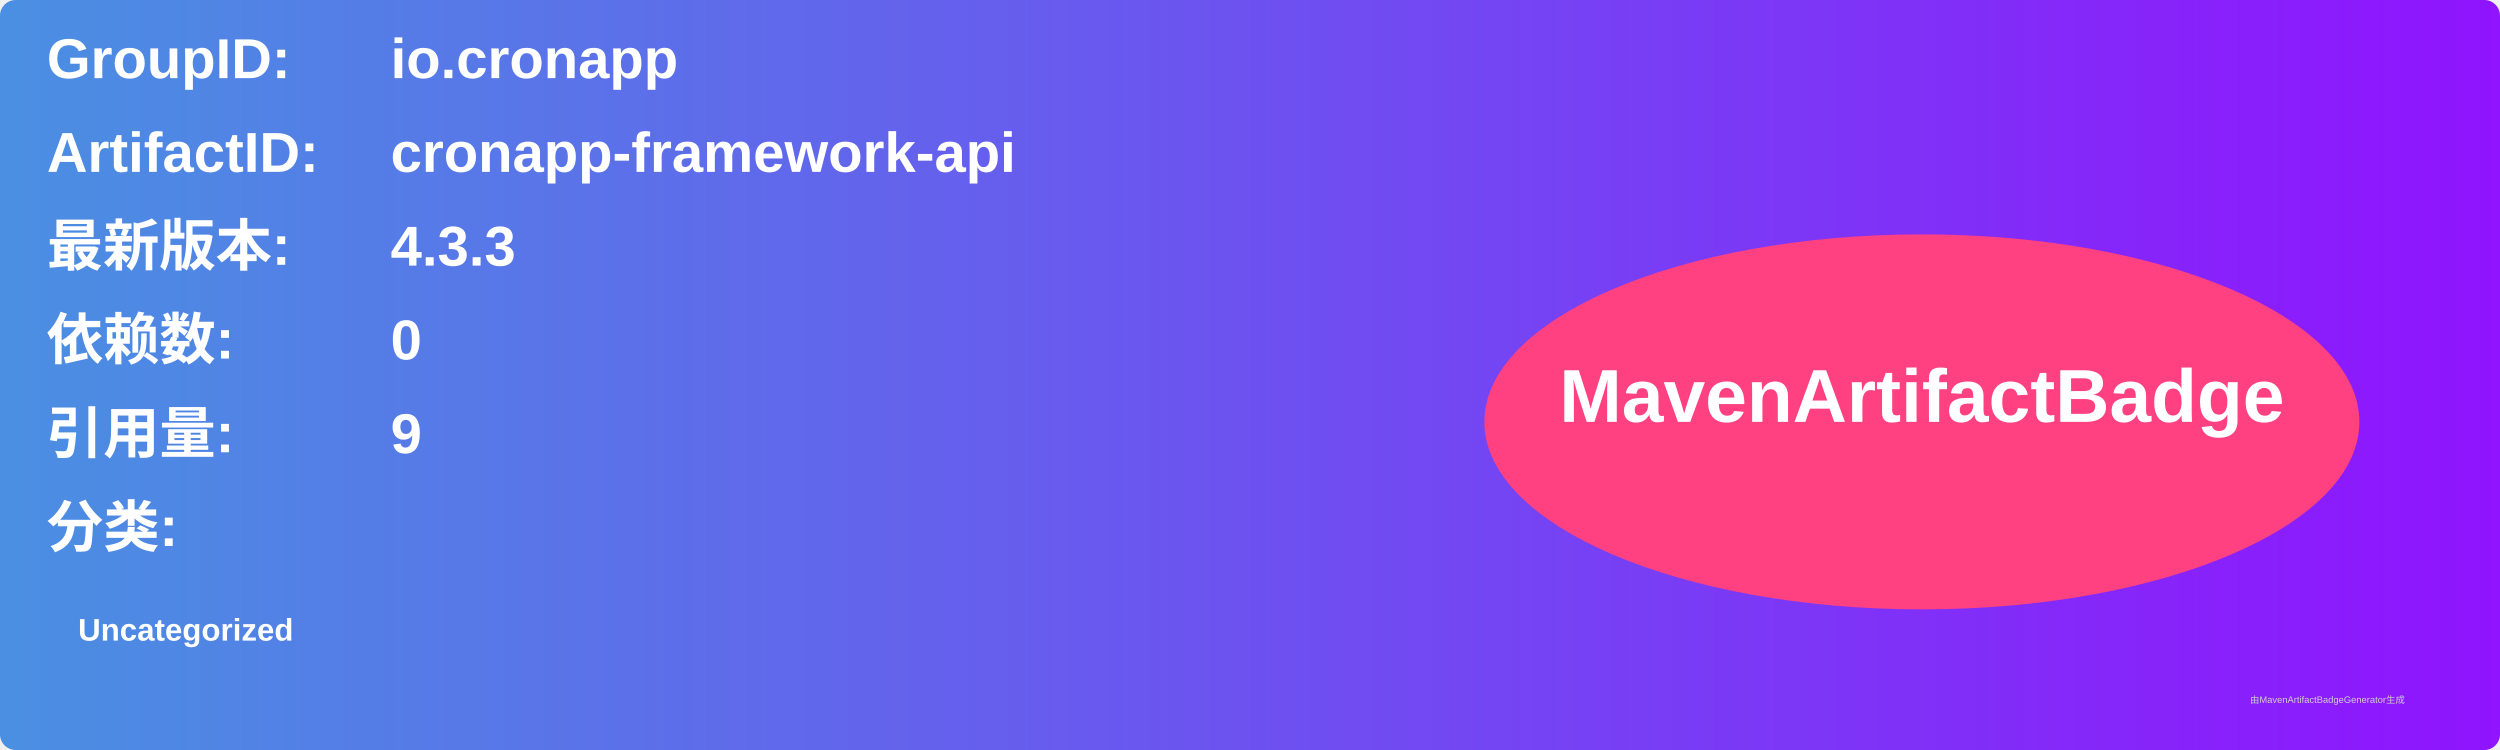
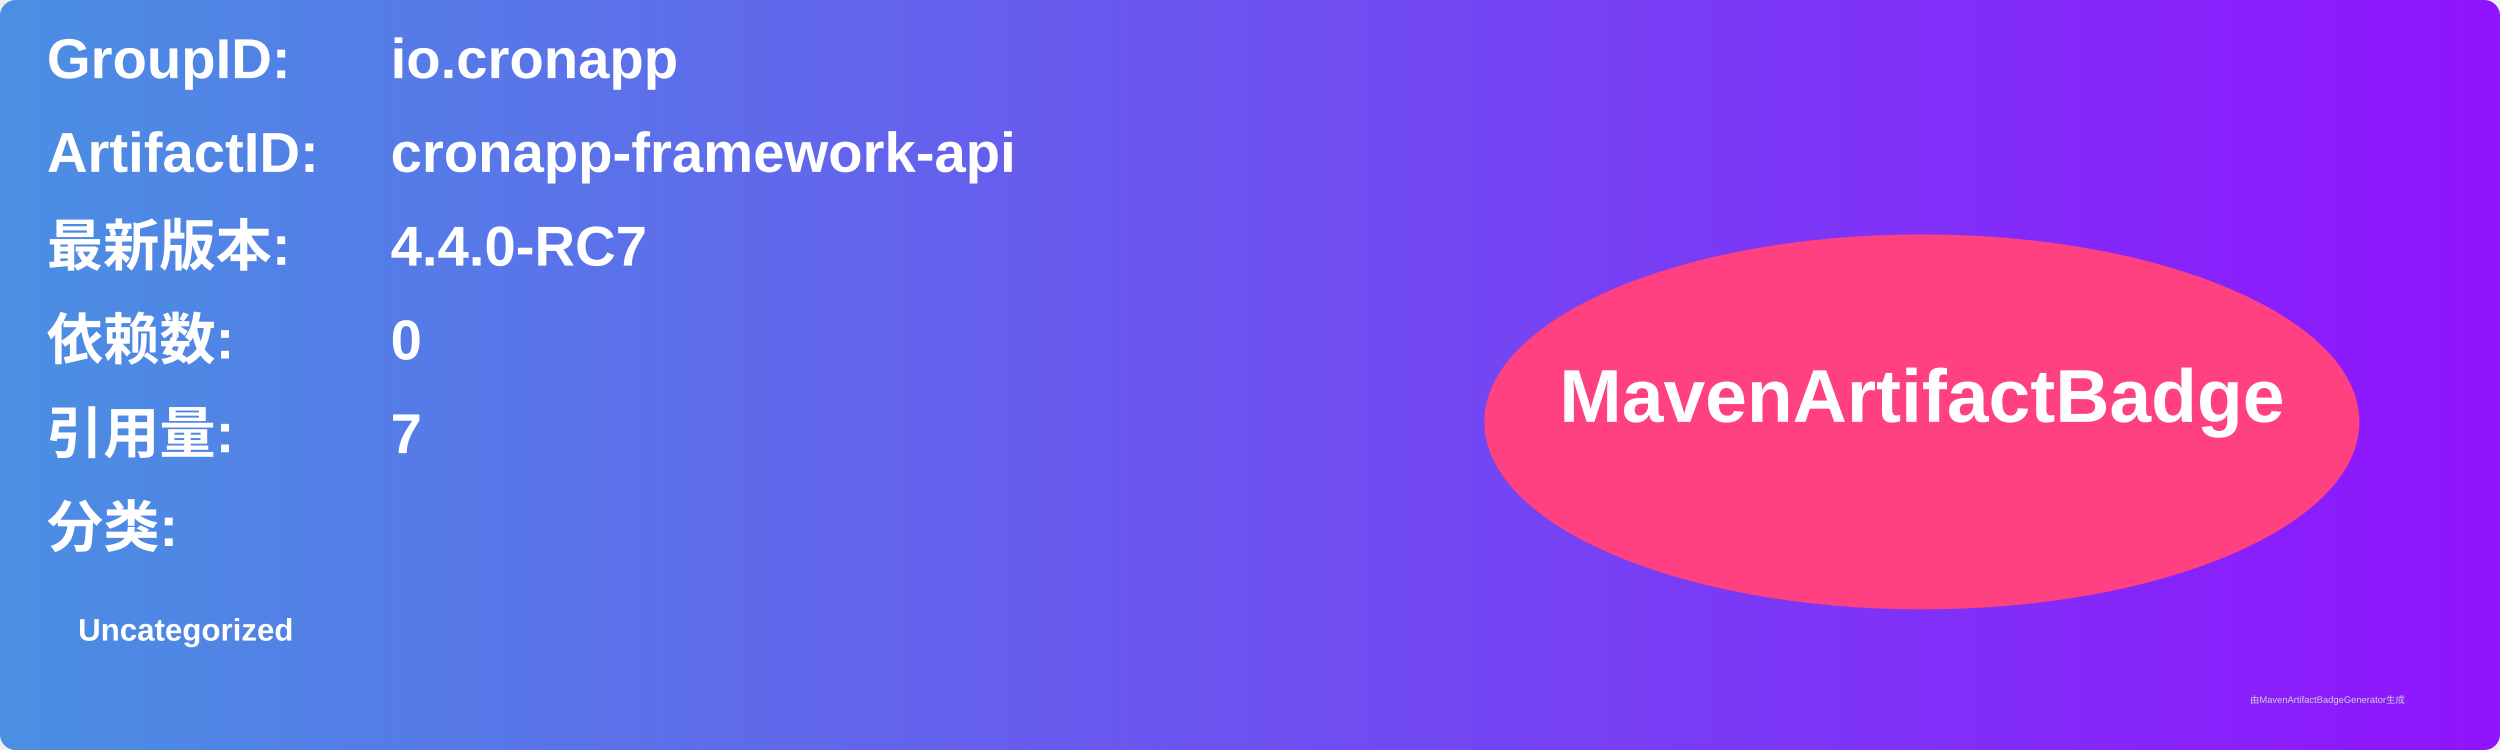
<svg xmlns="http://www.w3.org/2000/svg" width="800" height="240" viewBox="0 0 800 240">
  <linearGradient id="grad" x1="0%" y1="0%" x2="100%" y2="0%">
    <stop offset="0%" stop-color="#4a90e2" />
    <stop offset="100%" stop-color="#9013fe" />
  </linearGradient>
  <rect width="100%" height="100%" rx="5" ry="5" fill="url(#grad)" />
  <g transform="translate(15, 15)">
    <text x="0" y="10" font-family="Arial" font-size="18" fill="white" font-weight="bold" width="260">GroupID:</text>
    <text x="110" y="10" font-family="Arial" font-size="18" fill="white" font-weight="bold" width="460">io.cronapp</text>
    <text x="0" y="40" font-family="Arial" font-size="18" fill="white" font-weight="bold" width="260">ArtifactID:</text>
    <text x="110" y="40" font-family="Arial" font-size="18" fill="white" font-weight="bold" width="460">cronapp-framework-api</text>
    <text x="0" y="70" font-family="Arial" font-size="18" fill="white" font-weight="bold">最新版本:</text>
    <text x="110" y="70" font-family="Arial" font-size="18" fill="white" font-weight="bold">
-       <tspan font-weight="bold">4.3.3</tspan>
+       <tspan font-weight="bold">4.4.0-RC7</tspan>
    </text>
    <text x="0" y="100" font-family="Arial" font-size="18" fill="white" font-weight="bold">依赖数: </text>
    <text x="110" y="100" font-family="Arial" font-size="18" fill="white">
      <tspan font-weight="bold">0</tspan>
    </text>
    <text x="0" y="130" font-family="Arial" font-size="18" fill="white" font-weight="bold">引用量: </text>
    <text x="110" y="130" font-family="Arial" font-size="18" fill="white">
-       <tspan font-weight="bold">9</tspan>
+       <tspan font-weight="bold">7</tspan>
    </text>
    <text x="0" y="160" font-family="Arial" font-size="18" fill="white" font-weight="bold">分类:</text>
    <text x="10" y="190" font-family="Arial" font-size="10" fill="white">
      <tspan font-weight="bold">Uncategorized</tspan>
    </text>
    <ellipse cx="600" cy="120" rx="140" ry="60" fill="#ff4081" />
    <text x="600" y="120" text-anchor="middle" font-family="Arial" font-size="24" fill="white" font-weight="bold">MavenArtifactBadge</text>
  </g>
  <text x="720" y="225" font-family="Arial" font-size="3" fill="#d0d0d0">由MavenArtifactBadgeGenerator生成</text>
</svg>
